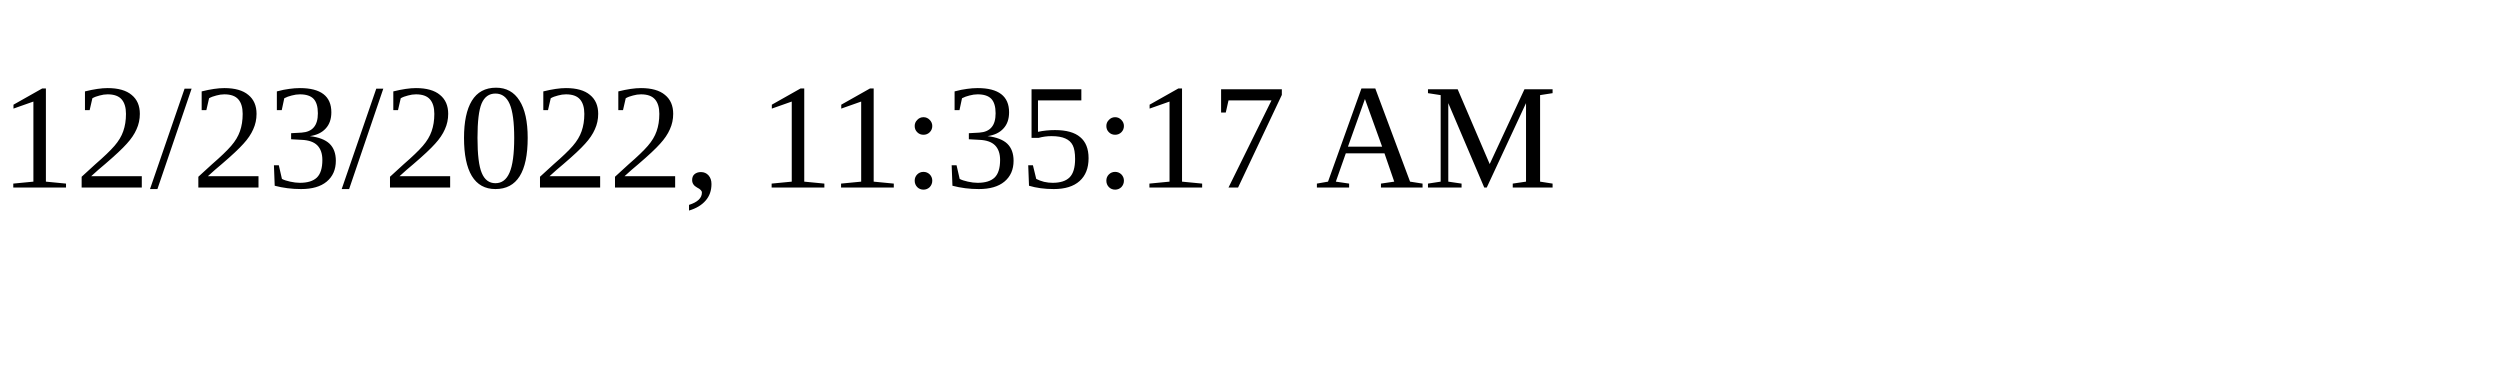
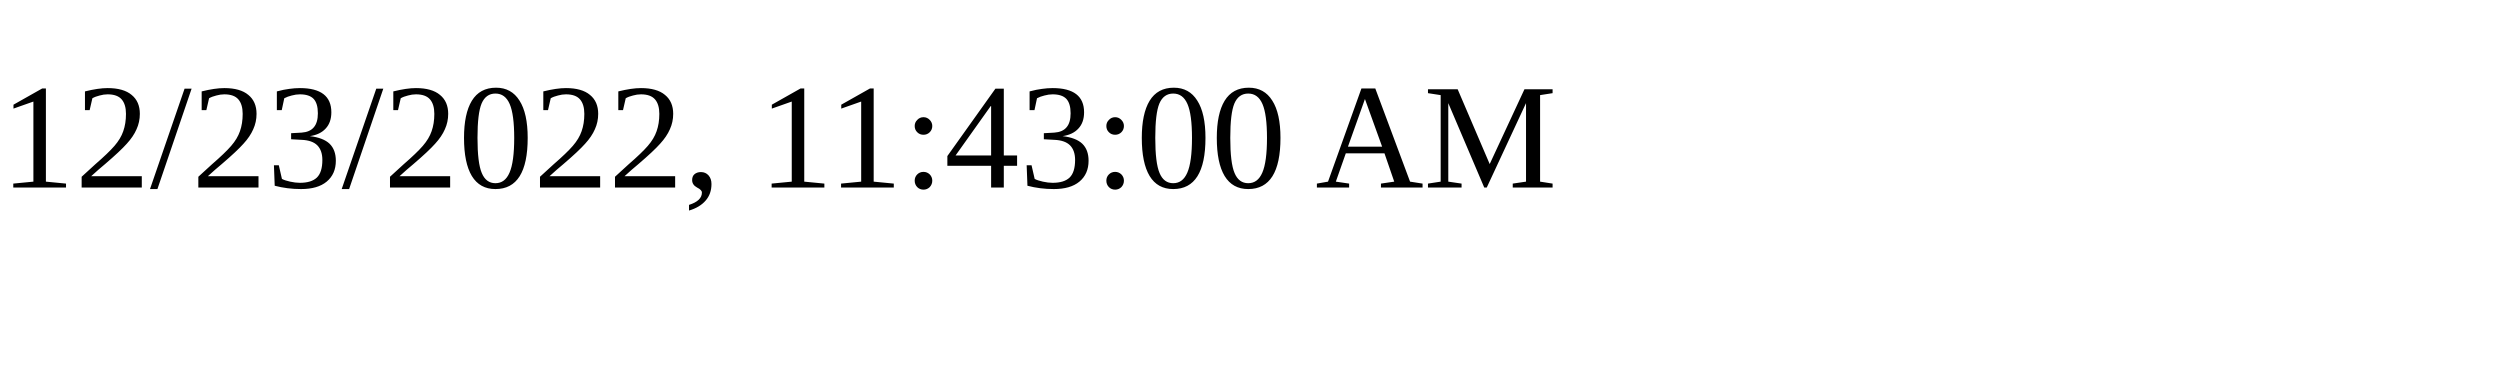
<svg xmlns="http://www.w3.org/2000/svg" height="30" width="200">
-   <text x="0" y="15">12/23/2022, 11:35:17 AM</text>
+   <text x="0" y="15">12/23/2022, 11:43:00 AM</text>
</svg>
